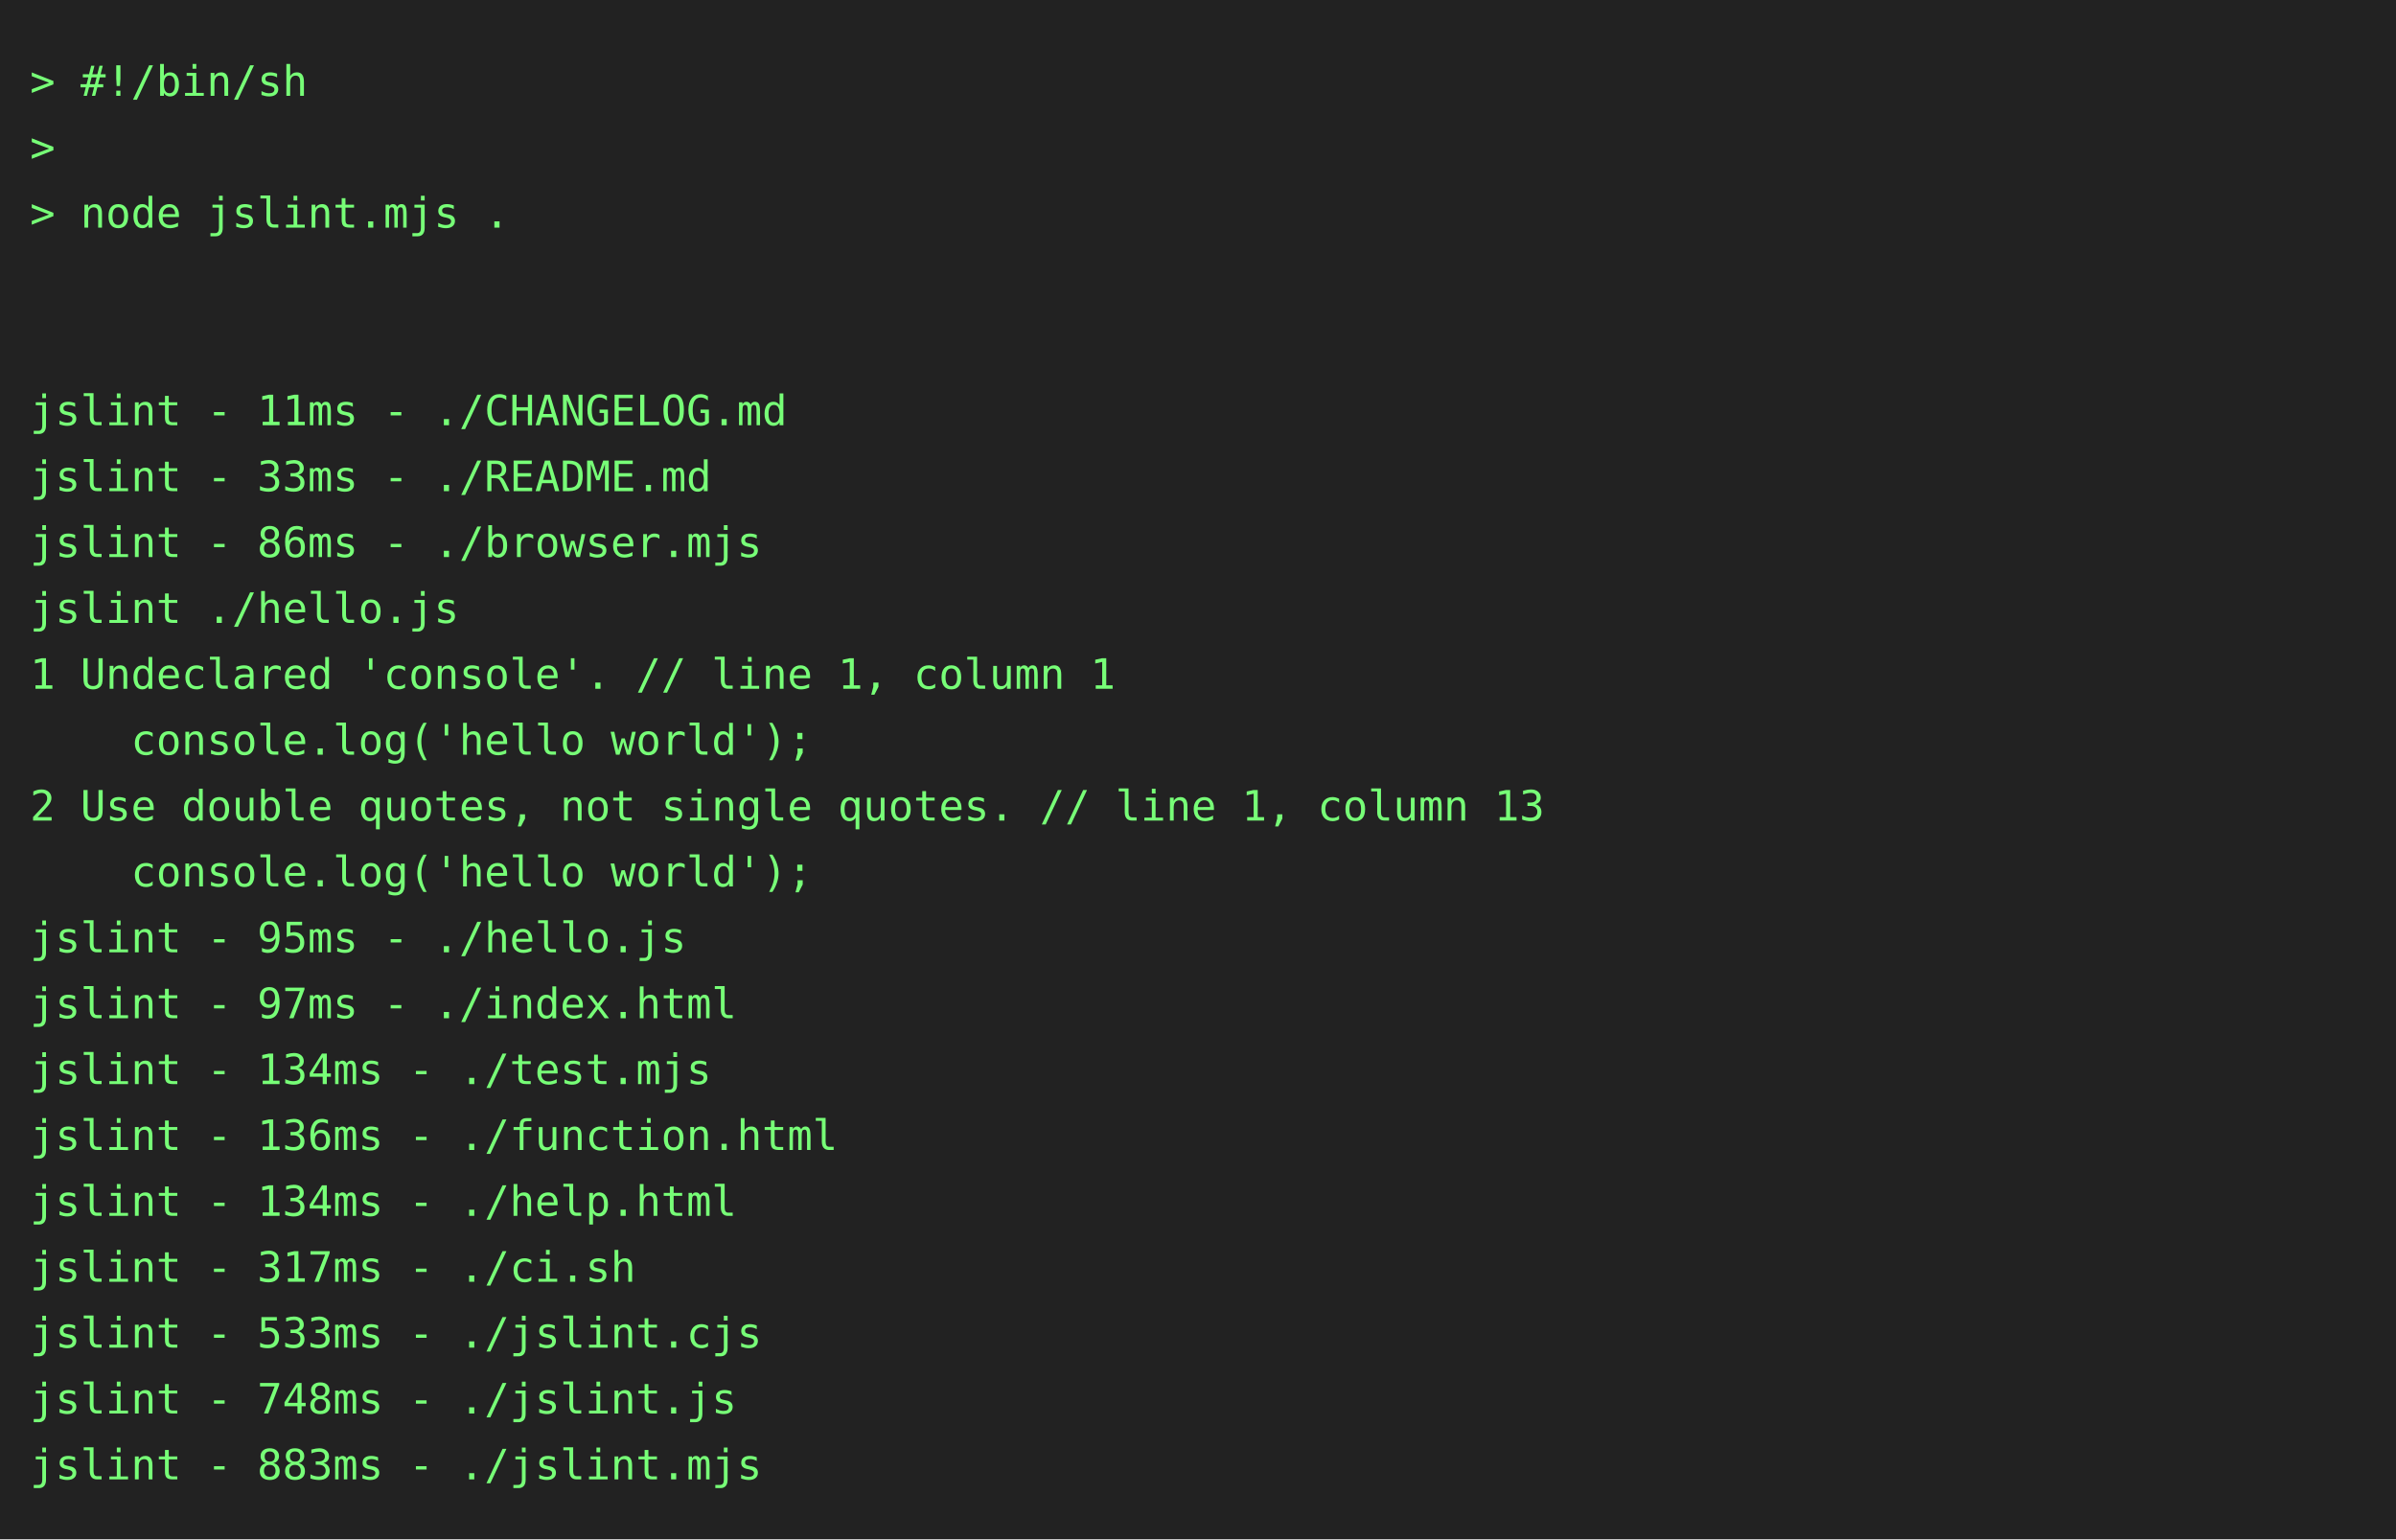
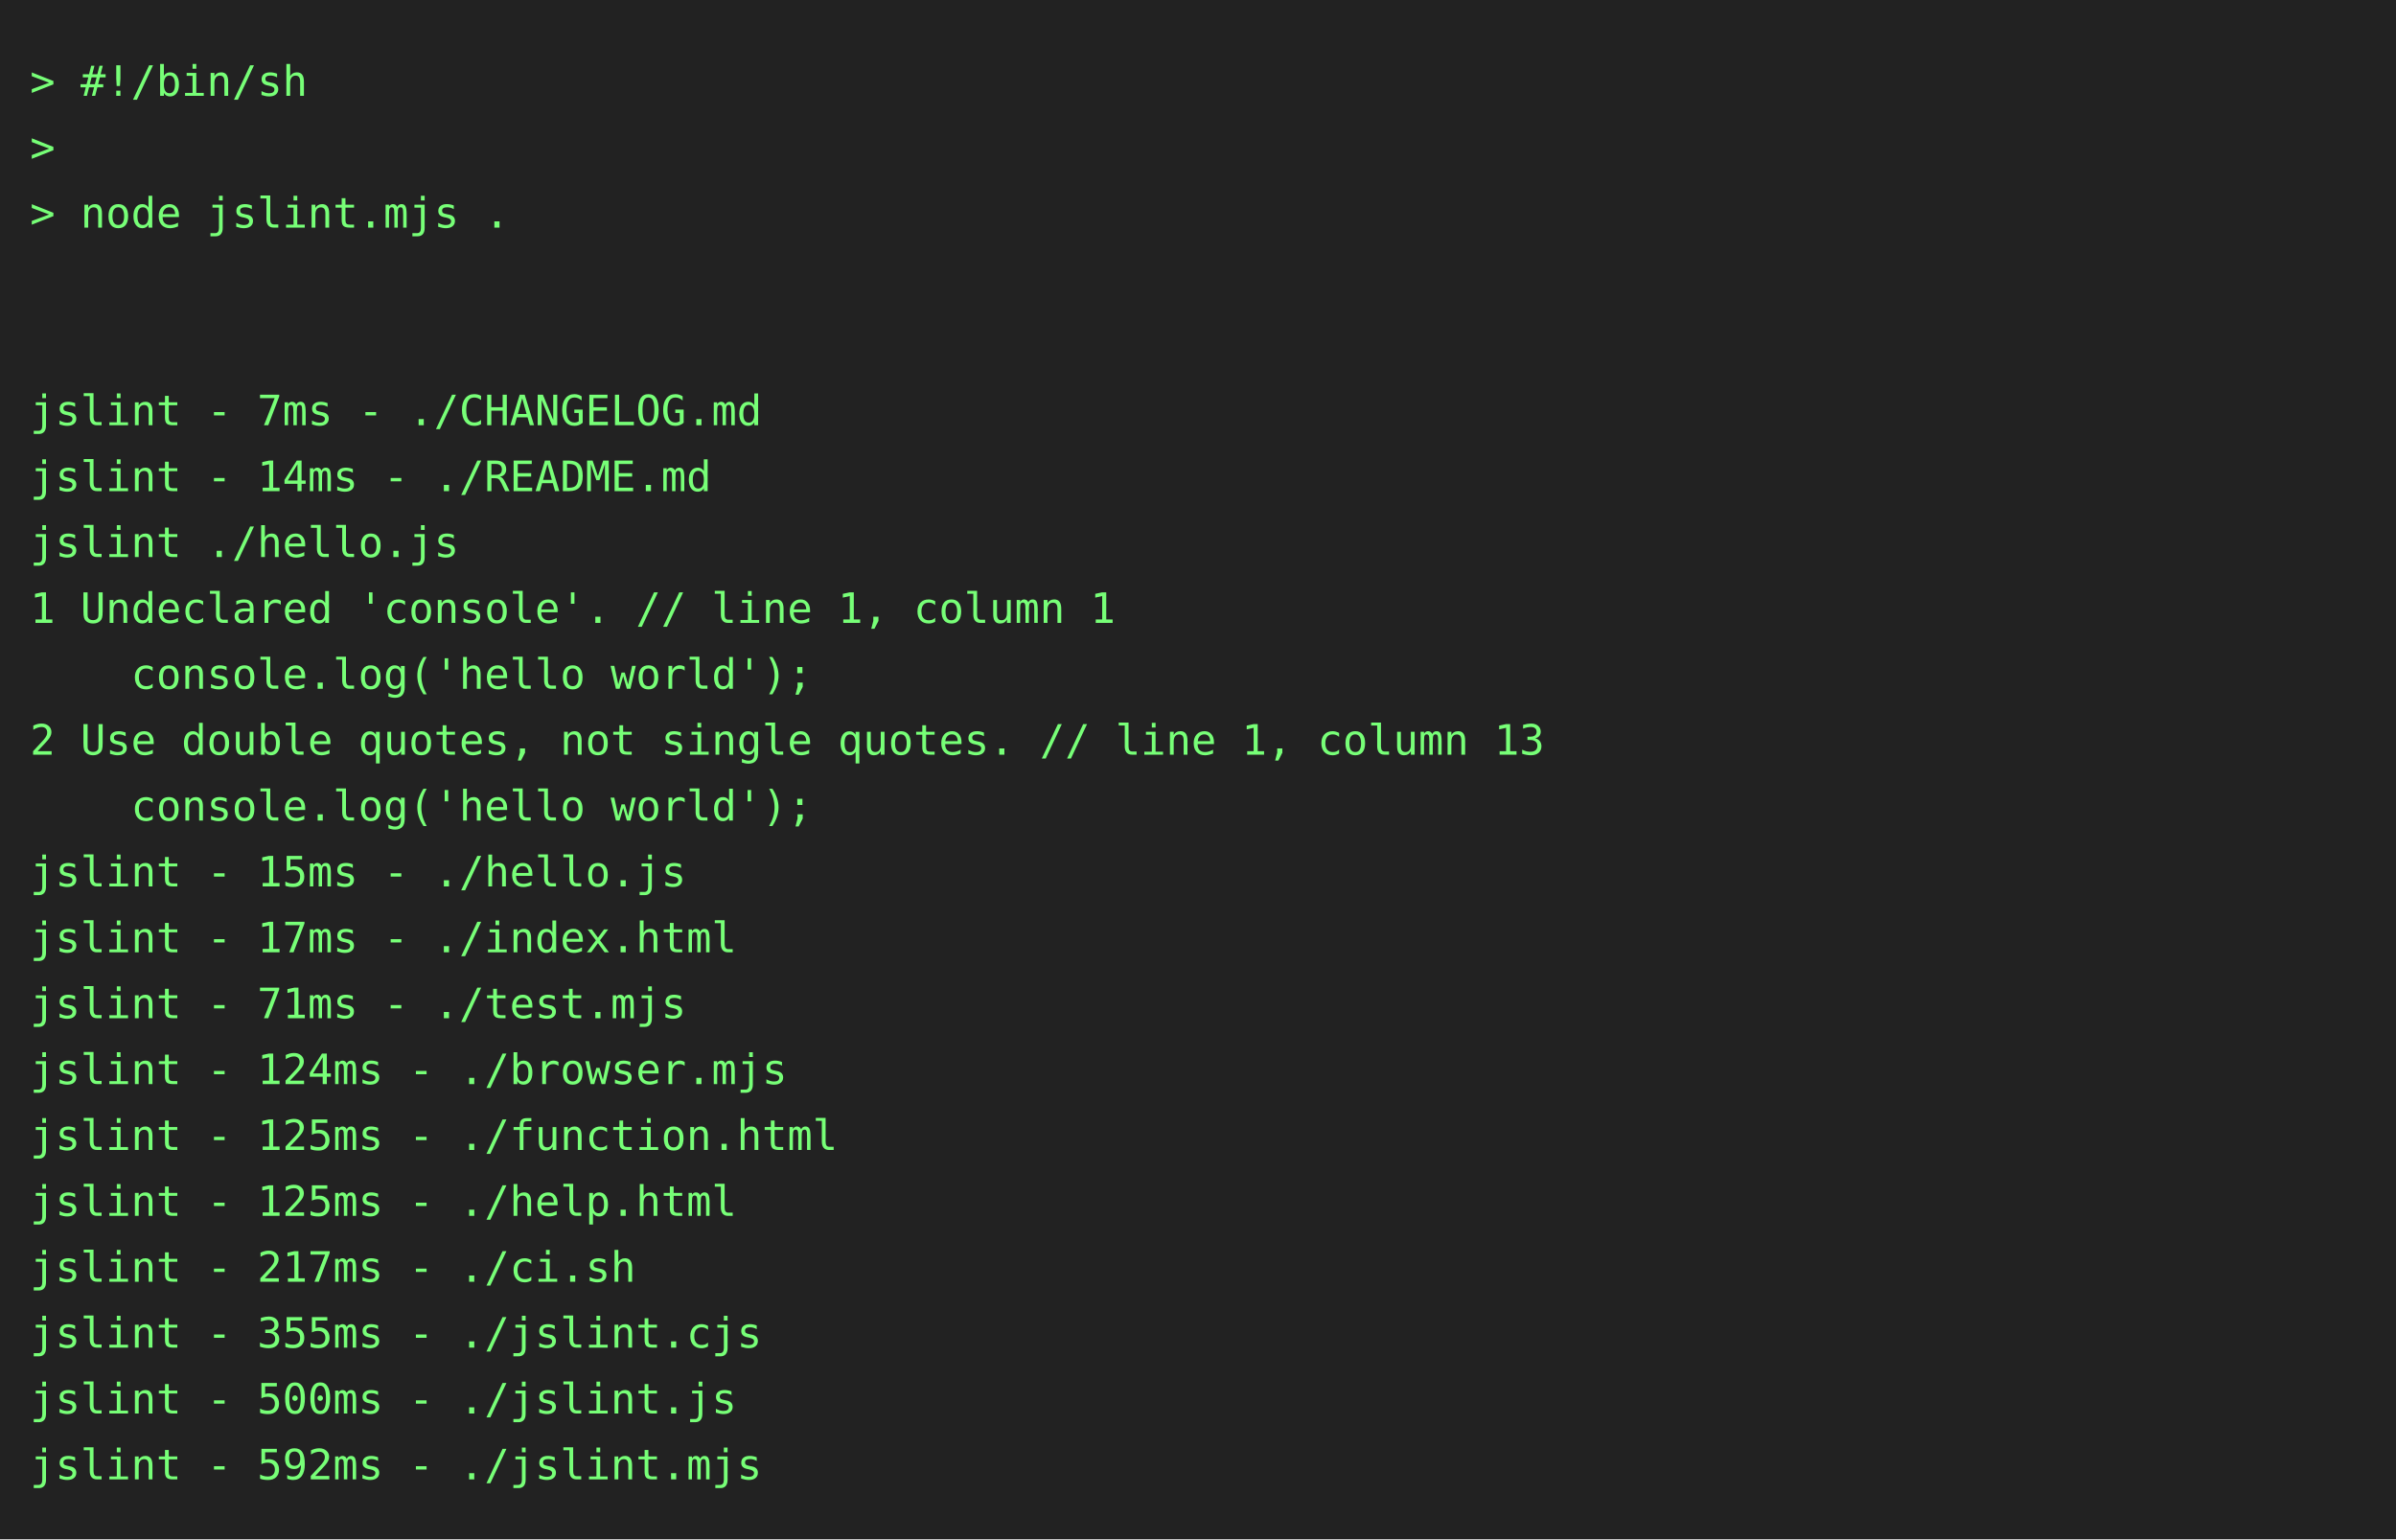
<svg xmlns="http://www.w3.org/2000/svg" height="514" width="800">
  <rect height="514" fill="#222" width="800" />
  <text fill="#7f7" font-family="consolas, menlo, monospace" font-size="14" xml:space="preserve">
    <tspan lengthAdjust="spacingAndGlyphs" textLength="768" x="10" y="32">&gt; #!/bin/sh                                                                                      </tspan>
    <tspan lengthAdjust="spacingAndGlyphs" textLength="768" x="10" y="54">&gt;                                                                                                </tspan>
    <tspan lengthAdjust="spacingAndGlyphs" textLength="768" x="10" y="76">&gt; node jslint.mjs .                                                                              </tspan>
    <tspan lengthAdjust="spacingAndGlyphs" textLength="768" x="10" y="98">                                                                                                 </tspan>
    <tspan lengthAdjust="spacingAndGlyphs" textLength="768" x="10" y="120">                                                                                                 </tspan>
-     <tspan lengthAdjust="spacingAndGlyphs" textLength="768" x="10" y="142">jslint - 11ms - ./CHANGELOG.md                                                                   </tspan>
-     <tspan lengthAdjust="spacingAndGlyphs" textLength="768" x="10" y="164">jslint - 33ms - ./README.md                                                                      </tspan>
-     <tspan lengthAdjust="spacingAndGlyphs" textLength="768" x="10" y="186">jslint - 86ms - ./browser.mjs                                                                    </tspan>
-     <tspan lengthAdjust="spacingAndGlyphs" textLength="768" x="10" y="208">jslint ./hello.js                                                                                </tspan>
-     <tspan lengthAdjust="spacingAndGlyphs" textLength="768" x="10" y="230">1 Undeclared 'console'. // line 1, column 1                                                      </tspan>
-     <tspan lengthAdjust="spacingAndGlyphs" textLength="768" x="10" y="252">    console.log('hello world');                                                                  </tspan>
-     <tspan lengthAdjust="spacingAndGlyphs" textLength="768" x="10" y="274">2 Use double quotes, not single quotes. // line 1, column 13                                     </tspan>
-     <tspan lengthAdjust="spacingAndGlyphs" textLength="768" x="10" y="296">    console.log('hello world');                                                                  </tspan>
-     <tspan lengthAdjust="spacingAndGlyphs" textLength="768" x="10" y="318">jslint - 95ms - ./hello.js                                                                       </tspan>
-     <tspan lengthAdjust="spacingAndGlyphs" textLength="768" x="10" y="340">jslint - 97ms - ./index.html                                                                     </tspan>
-     <tspan lengthAdjust="spacingAndGlyphs" textLength="768" x="10" y="362">jslint - 134ms - ./test.mjs                                                                      </tspan>
-     <tspan lengthAdjust="spacingAndGlyphs" textLength="768" x="10" y="384">jslint - 136ms - ./function.html                                                                 </tspan>
-     <tspan lengthAdjust="spacingAndGlyphs" textLength="768" x="10" y="406">jslint - 134ms - ./help.html                                                                     </tspan>
-     <tspan lengthAdjust="spacingAndGlyphs" textLength="768" x="10" y="428">jslint - 317ms - ./ci.sh                                                                         </tspan>
-     <tspan lengthAdjust="spacingAndGlyphs" textLength="768" x="10" y="450">jslint - 533ms - ./jslint.cjs                                                                    </tspan>
-     <tspan lengthAdjust="spacingAndGlyphs" textLength="768" x="10" y="472">jslint - 748ms - ./jslint.js                                                                     </tspan>
-     <tspan lengthAdjust="spacingAndGlyphs" textLength="768" x="10" y="494">jslint - 883ms - ./jslint.mjs                                                                    </tspan>
+     <tspan lengthAdjust="spacingAndGlyphs" textLength="768" x="10" y="142">jslint - 7ms - ./CHANGELOG.md                                                                    </tspan>
+     <tspan lengthAdjust="spacingAndGlyphs" textLength="768" x="10" y="164">jslint - 14ms - ./README.md                                                                      </tspan>
+     <tspan lengthAdjust="spacingAndGlyphs" textLength="768" x="10" y="186">jslint ./hello.js                                                                                </tspan>
+     <tspan lengthAdjust="spacingAndGlyphs" textLength="768" x="10" y="208">1 Undeclared 'console'. // line 1, column 1                                                      </tspan>
+     <tspan lengthAdjust="spacingAndGlyphs" textLength="768" x="10" y="230">    console.log('hello world');                                                                  </tspan>
+     <tspan lengthAdjust="spacingAndGlyphs" textLength="768" x="10" y="252">2 Use double quotes, not single quotes. // line 1, column 13                                     </tspan>
+     <tspan lengthAdjust="spacingAndGlyphs" textLength="768" x="10" y="274">    console.log('hello world');                                                                  </tspan>
+     <tspan lengthAdjust="spacingAndGlyphs" textLength="768" x="10" y="296">jslint - 15ms - ./hello.js                                                                       </tspan>
+     <tspan lengthAdjust="spacingAndGlyphs" textLength="768" x="10" y="318">jslint - 17ms - ./index.html                                                                     </tspan>
+     <tspan lengthAdjust="spacingAndGlyphs" textLength="768" x="10" y="340">jslint - 71ms - ./test.mjs                                                                       </tspan>
+     <tspan lengthAdjust="spacingAndGlyphs" textLength="768" x="10" y="362">jslint - 124ms - ./browser.mjs                                                                   </tspan>
+     <tspan lengthAdjust="spacingAndGlyphs" textLength="768" x="10" y="384">jslint - 125ms - ./function.html                                                                 </tspan>
+     <tspan lengthAdjust="spacingAndGlyphs" textLength="768" x="10" y="406">jslint - 125ms - ./help.html                                                                     </tspan>
+     <tspan lengthAdjust="spacingAndGlyphs" textLength="768" x="10" y="428">jslint - 217ms - ./ci.sh                                                                         </tspan>
+     <tspan lengthAdjust="spacingAndGlyphs" textLength="768" x="10" y="450">jslint - 355ms - ./jslint.cjs                                                                    </tspan>
+     <tspan lengthAdjust="spacingAndGlyphs" textLength="768" x="10" y="472">jslint - 500ms - ./jslint.js                                                                     </tspan>
+     <tspan lengthAdjust="spacingAndGlyphs" textLength="768" x="10" y="494">jslint - 592ms - ./jslint.mjs                                                                    </tspan>
  </text>
</svg>
